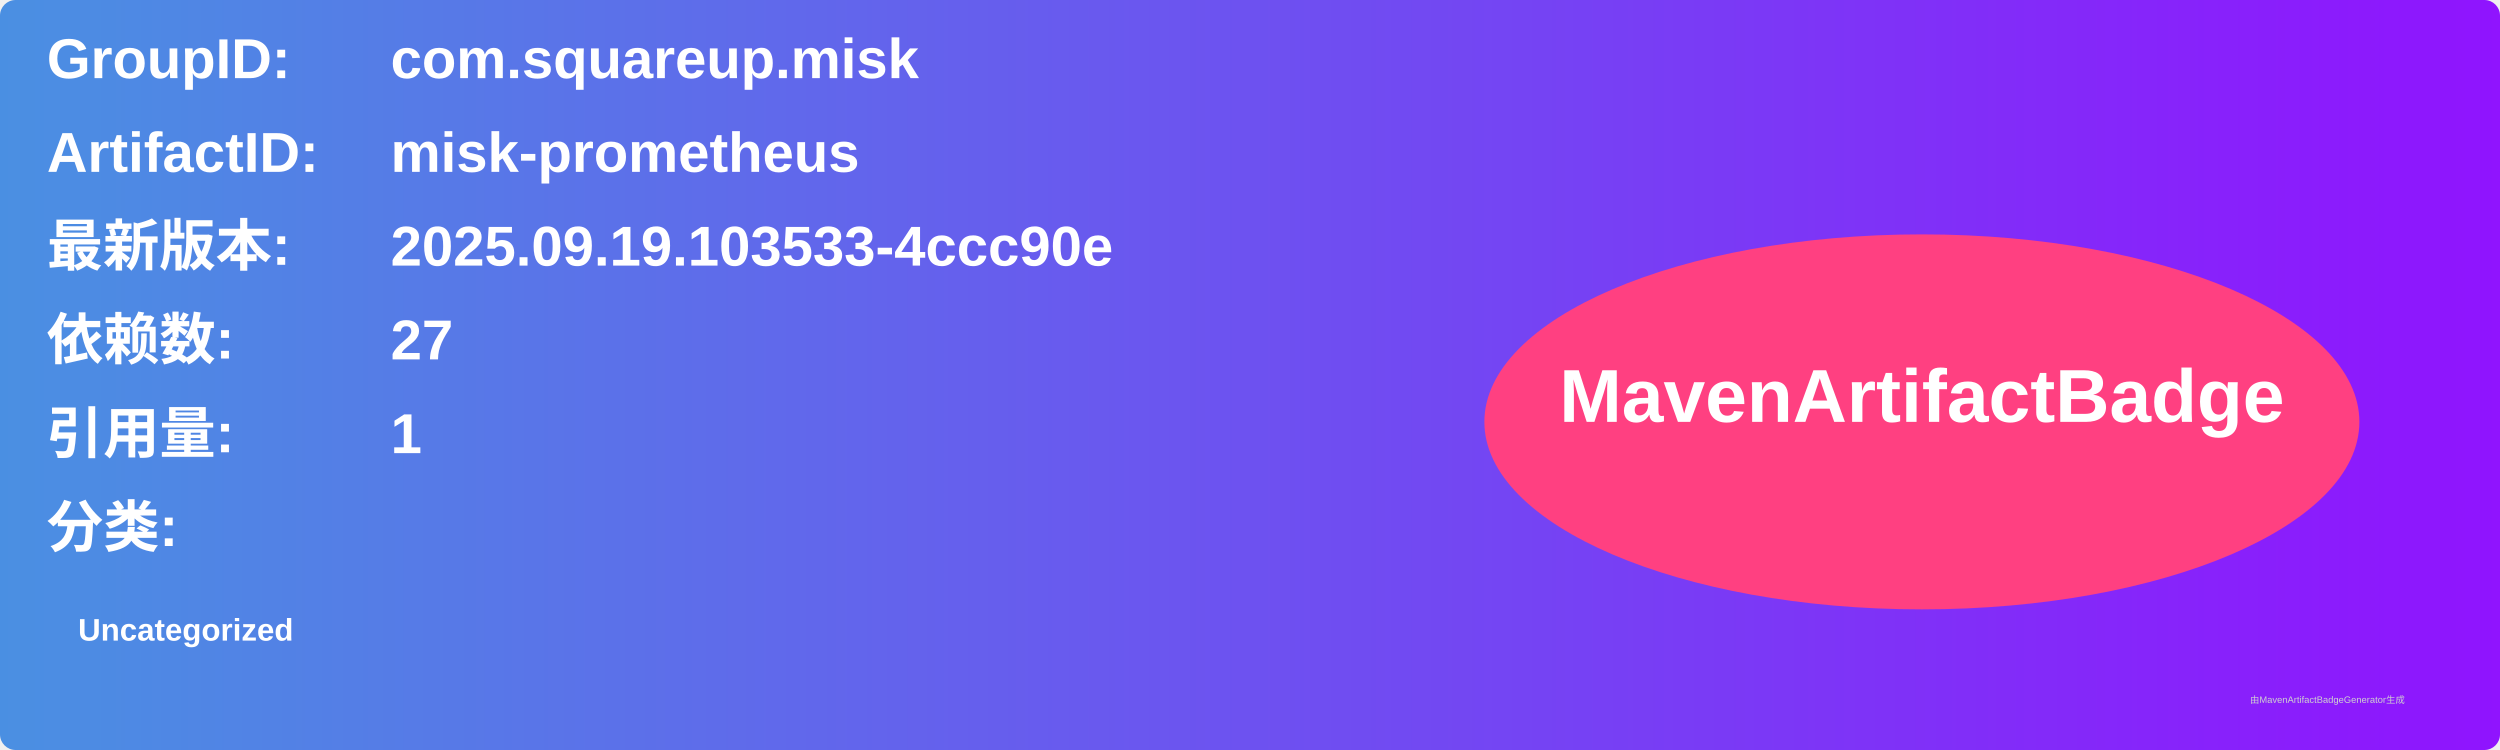
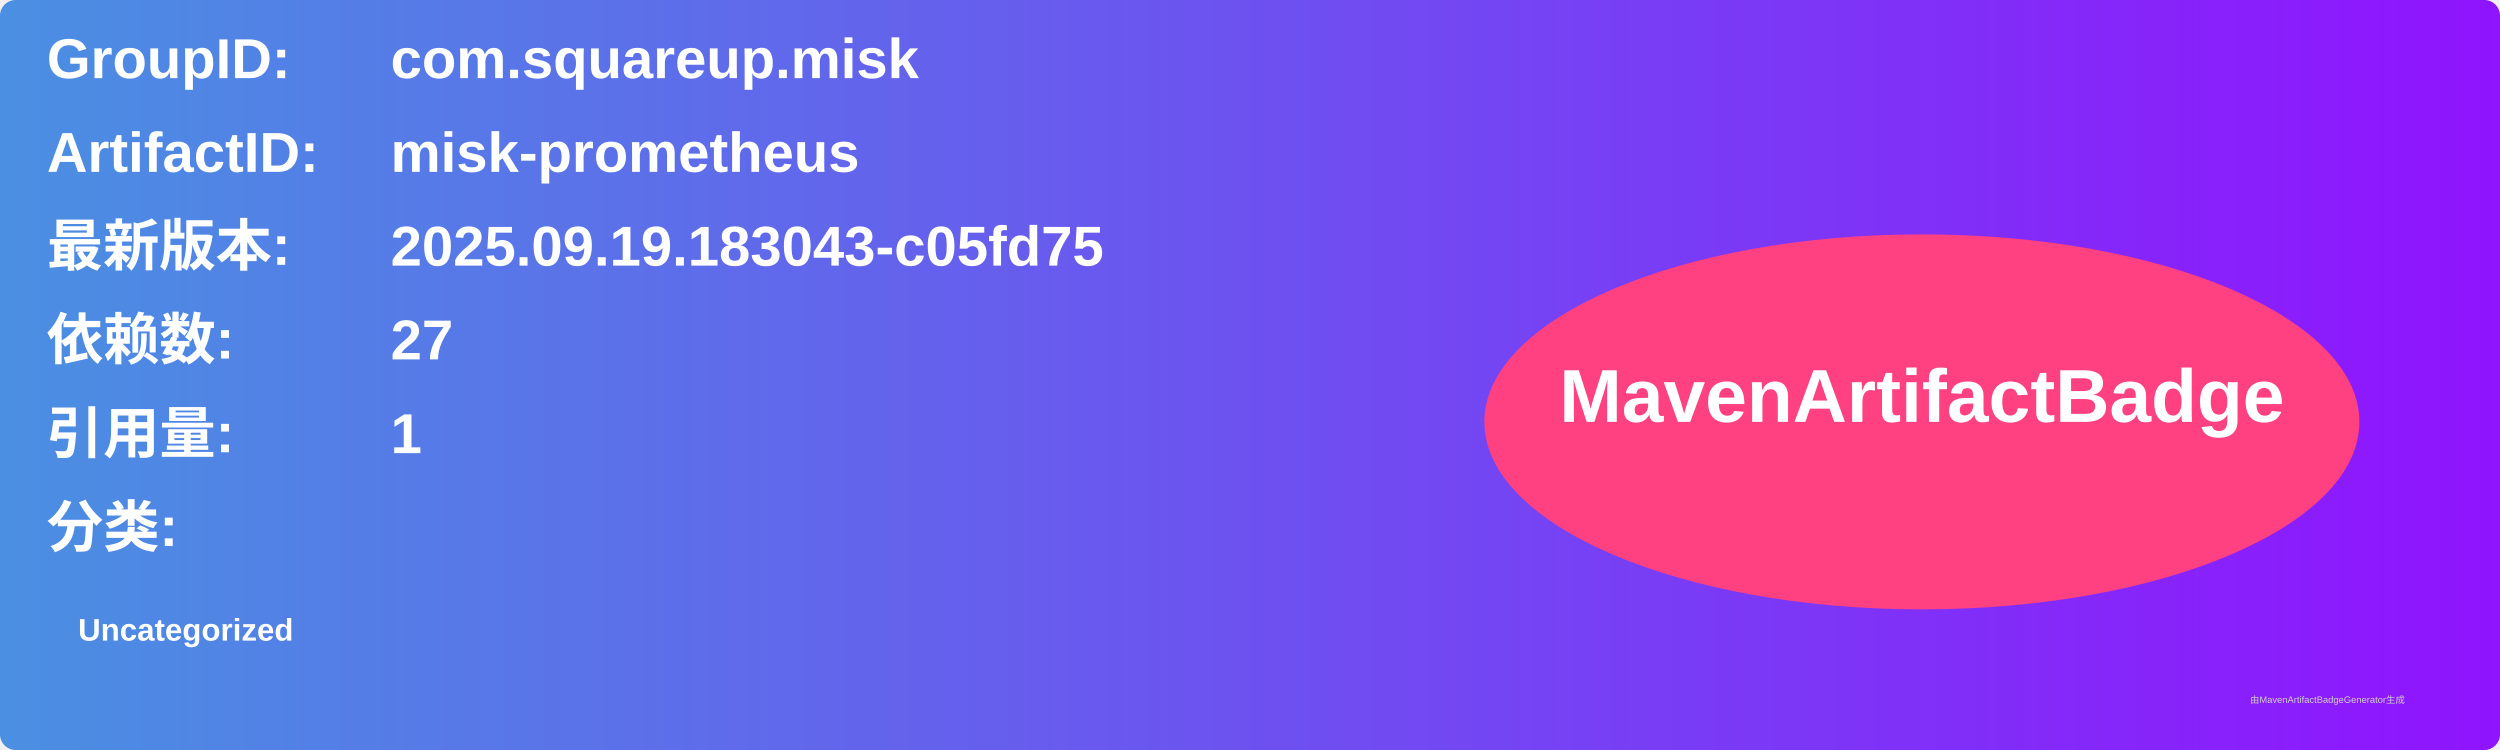
<svg xmlns="http://www.w3.org/2000/svg" width="800" height="240" viewBox="0 0 800 240">
  <linearGradient id="grad" x1="0%" y1="0%" x2="100%" y2="0%">
    <stop offset="0%" stop-color="#4a90e2" />
    <stop offset="100%" stop-color="#9013fe" />
  </linearGradient>
  <rect width="100%" height="100%" rx="5" ry="5" fill="url(#grad)" />
  <g transform="translate(15, 15)">
    <text x="0" y="10" font-family="Arial" font-size="18" fill="white" font-weight="bold" width="260">GroupID:</text>
    <text x="110" y="10" font-family="Arial" font-size="18" fill="white" font-weight="bold" width="460">com.squareup.misk</text>
    <text x="0" y="40" font-family="Arial" font-size="18" fill="white" font-weight="bold" width="260">ArtifactID:</text>
    <text x="110" y="40" font-family="Arial" font-size="18" fill="white" font-weight="bold" width="460">misk-prometheus</text>
    <text x="0" y="70" font-family="Arial" font-size="18" fill="white" font-weight="bold">最新版本:</text>
    <text x="110" y="70" font-family="Arial" font-size="18" fill="white" font-weight="bold">
-       <tspan font-weight="bold">2025.09.19.103533-4ccc90e</tspan>
+       <tspan font-weight="bold">2025.09.19.183043-c05fd75</tspan>
    </text>
    <text x="0" y="100" font-family="Arial" font-size="18" fill="white" font-weight="bold">依赖数: </text>
    <text x="110" y="100" font-family="Arial" font-size="18" fill="white">
      <tspan font-weight="bold">27</tspan>
    </text>
    <text x="0" y="130" font-family="Arial" font-size="18" fill="white" font-weight="bold">引用量: </text>
    <text x="110" y="130" font-family="Arial" font-size="18" fill="white">
      <tspan font-weight="bold">1</tspan>
    </text>
    <text x="0" y="160" font-family="Arial" font-size="18" fill="white" font-weight="bold">分类:</text>
    <text x="10" y="190" font-family="Arial" font-size="10" fill="white">
      <tspan font-weight="bold">Uncategorized</tspan>
    </text>
    <ellipse cx="600" cy="120" rx="140" ry="60" fill="#ff4081" />
    <text x="600" y="120" text-anchor="middle" font-family="Arial" font-size="24" fill="white" font-weight="bold">MavenArtifactBadge</text>
  </g>
  <text x="720" y="225" font-family="Arial" font-size="3" fill="#d0d0d0">由MavenArtifactBadgeGenerator生成</text>
</svg>
